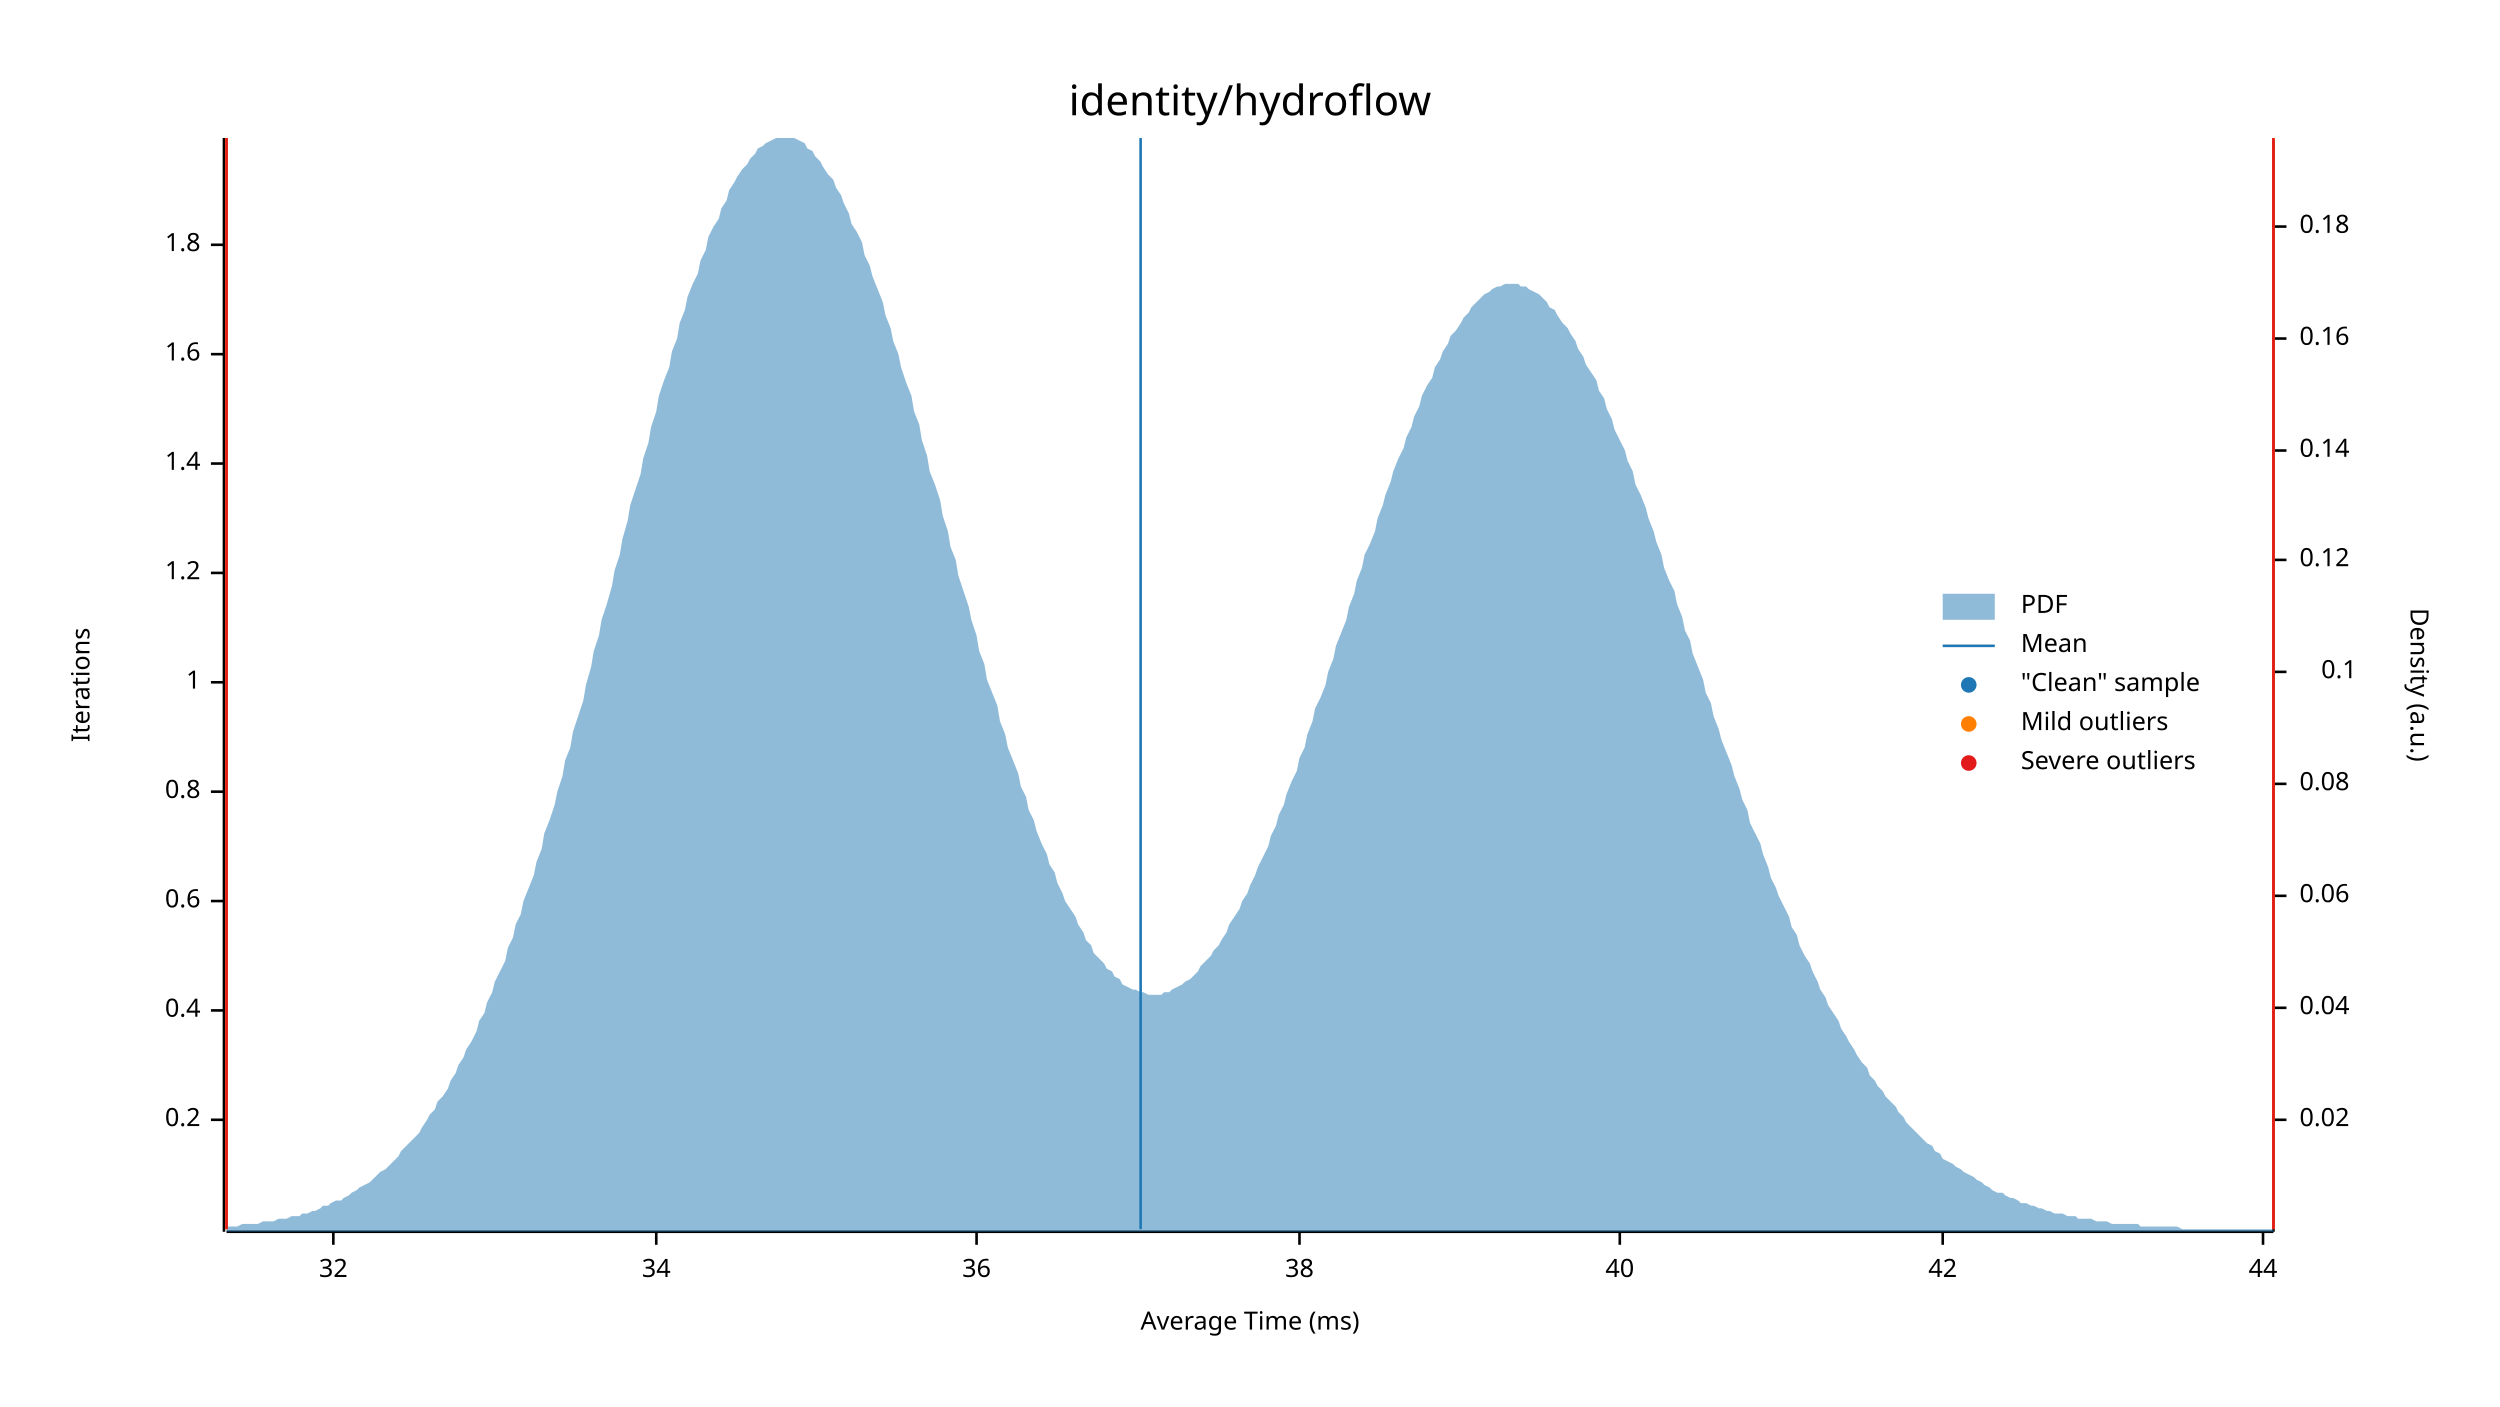
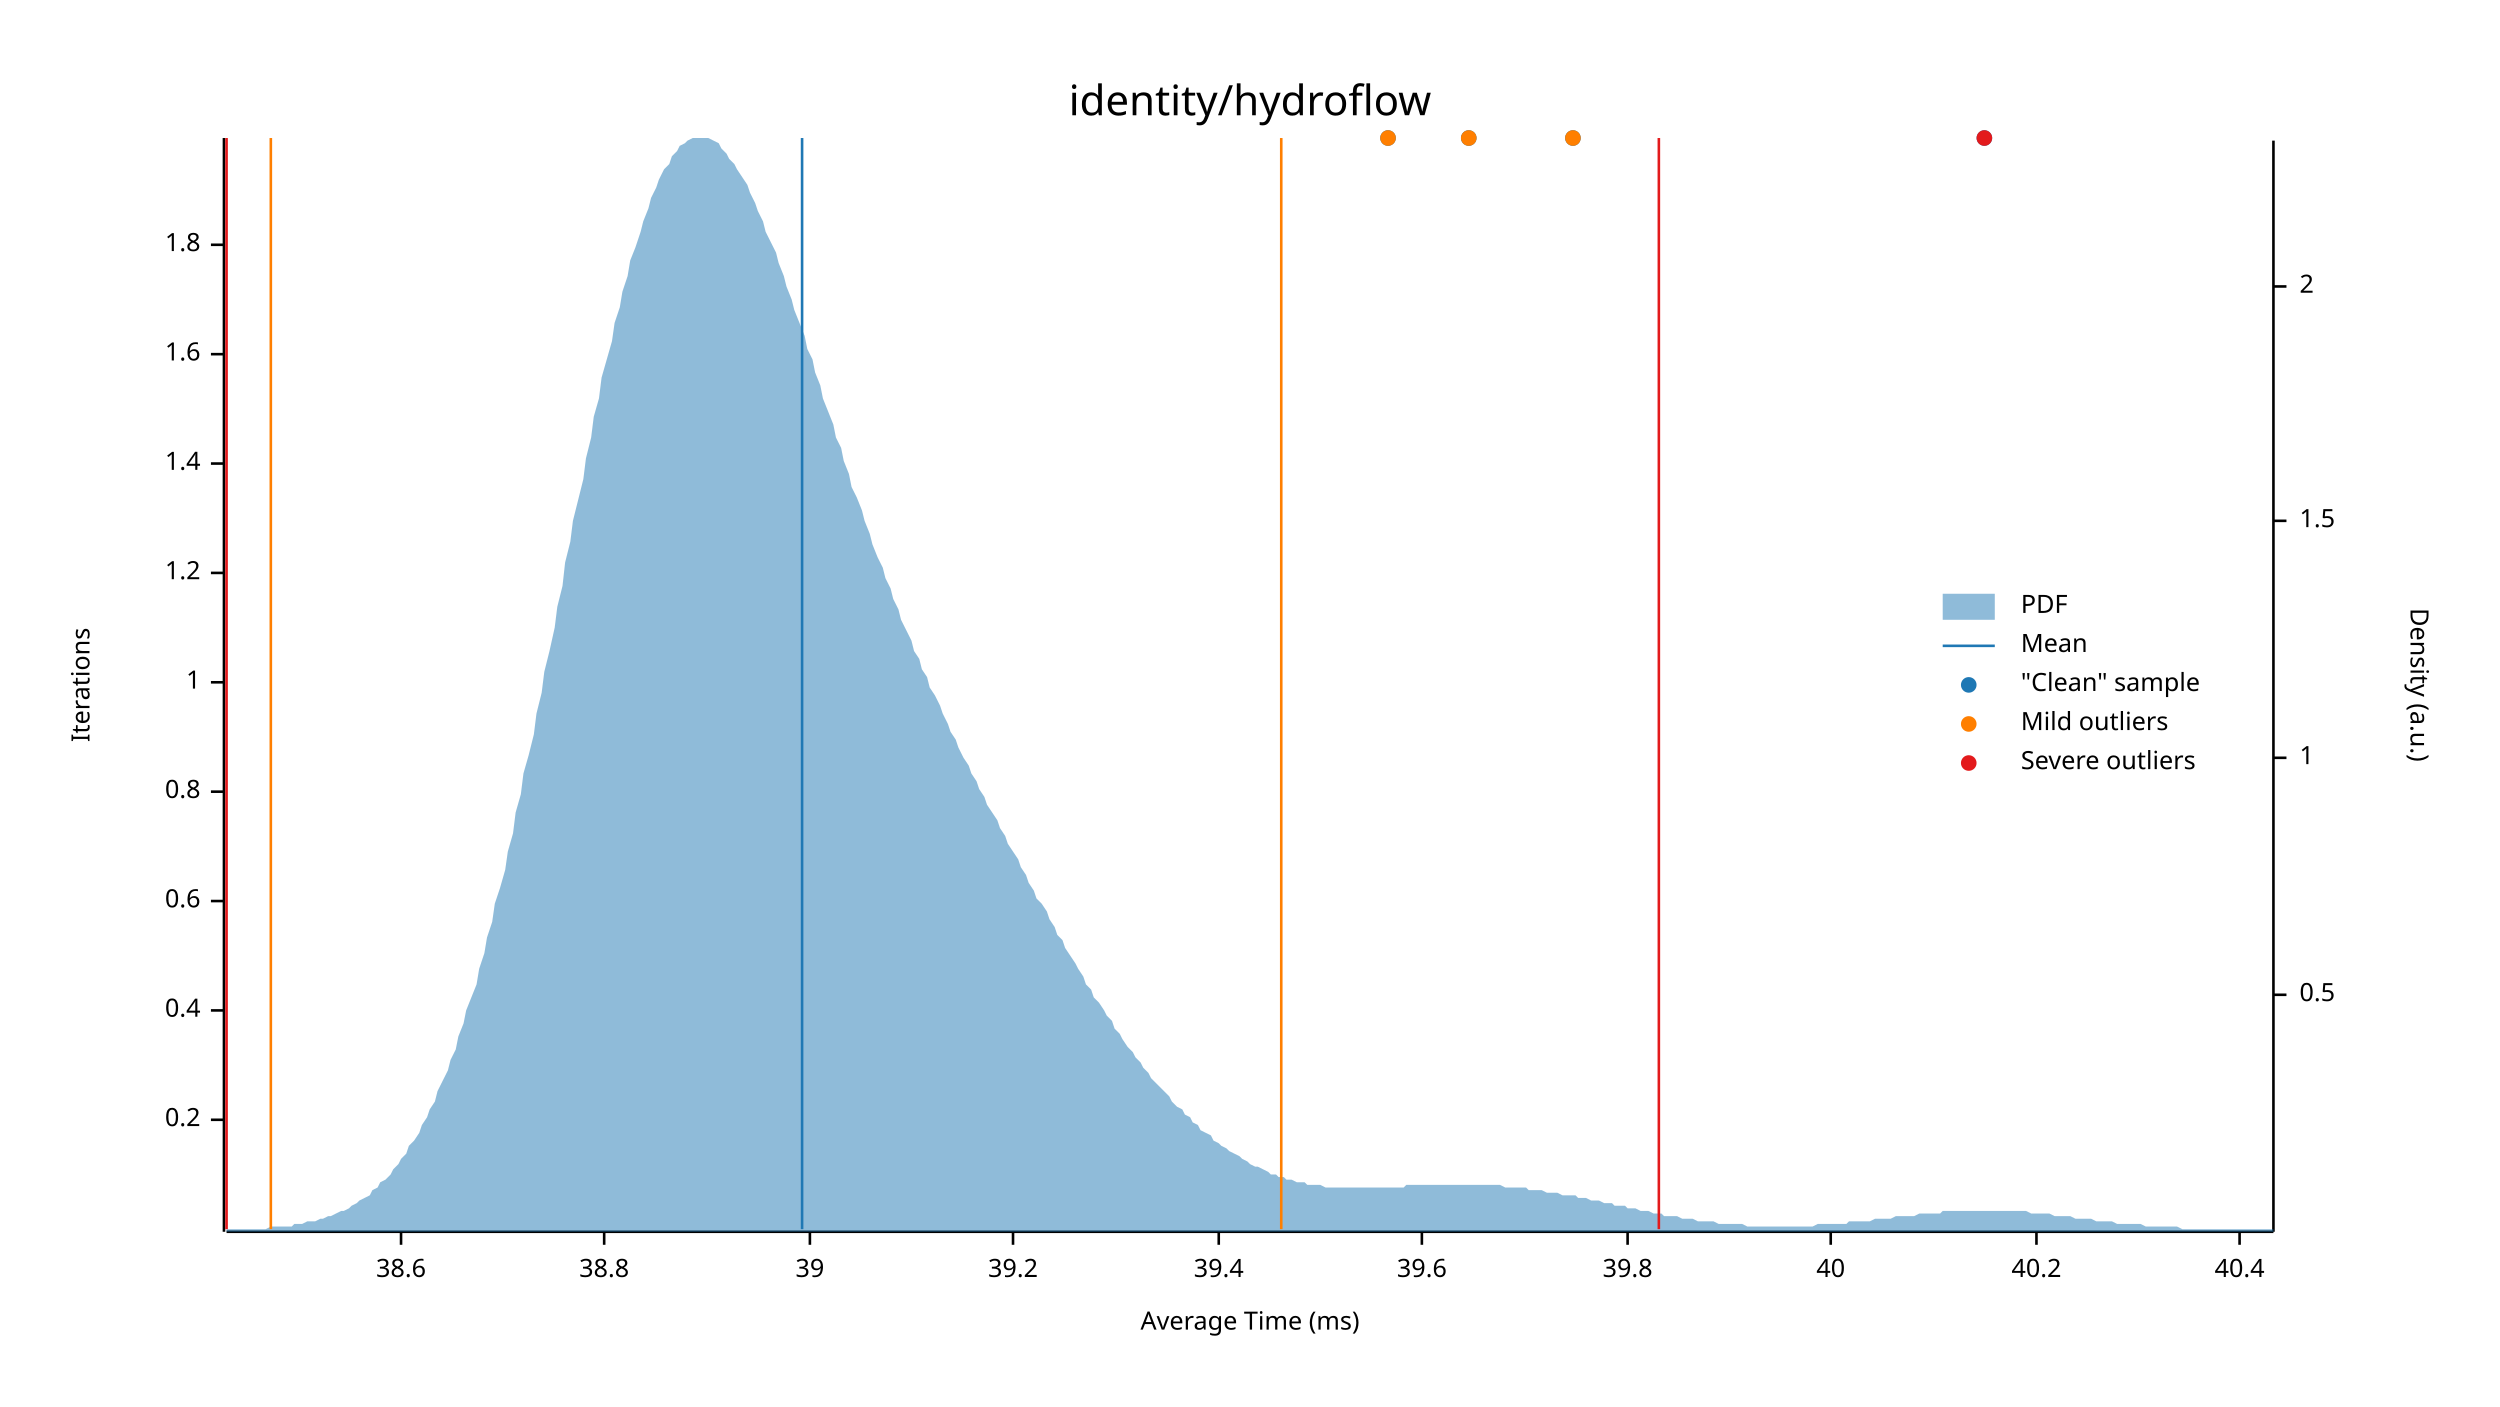
<svg xmlns="http://www.w3.org/2000/svg" width="960" height="540" viewBox="0 0 960 540">
  <text x="480" y="32" dy="0.76em" text-anchor="middle" font-family="sans-serif" font-size="16.129" opacity="1" fill="#000000">
identity/hydroflow
</text>
  <text x="27" y="263" dy="0.76em" text-anchor="middle" font-family="sans-serif" font-size="9.677" opacity="1" fill="#000000" transform="rotate(270, 27, 263)">
Iterations
</text>
  <text x="480" y="513" dy="-0.5ex" text-anchor="middle" font-family="sans-serif" font-size="9.677" opacity="1" fill="#000000">
Average Time (ms)
</text>
  <polyline fill="none" opacity="1" stroke="#000000" stroke-width="1" points="86,53 86,473 " />
  <text x="77" y="430" dy="0.5ex" text-anchor="end" font-family="sans-serif" font-size="9.677" opacity="1" fill="#000000">
0.2
</text>
  <polyline fill="none" opacity="1" stroke="#000000" stroke-width="1" points="81,430 86,430 " />
  <text x="77" y="388" dy="0.5ex" text-anchor="end" font-family="sans-serif" font-size="9.677" opacity="1" fill="#000000">
0.4
</text>
  <polyline fill="none" opacity="1" stroke="#000000" stroke-width="1" points="81,388 86,388 " />
  <text x="77" y="346" dy="0.5ex" text-anchor="end" font-family="sans-serif" font-size="9.677" opacity="1" fill="#000000">
0.6
</text>
  <polyline fill="none" opacity="1" stroke="#000000" stroke-width="1" points="81,346 86,346 " />
  <text x="77" y="304" dy="0.5ex" text-anchor="end" font-family="sans-serif" font-size="9.677" opacity="1" fill="#000000">
0.8
</text>
  <polyline fill="none" opacity="1" stroke="#000000" stroke-width="1" points="81,304 86,304 " />
  <text x="77" y="262" dy="0.5ex" text-anchor="end" font-family="sans-serif" font-size="9.677" opacity="1" fill="#000000">
1
</text>
  <polyline fill="none" opacity="1" stroke="#000000" stroke-width="1" points="81,262 86,262 " />
  <text x="77" y="220" dy="0.5ex" text-anchor="end" font-family="sans-serif" font-size="9.677" opacity="1" fill="#000000">
1.2
</text>
  <polyline fill="none" opacity="1" stroke="#000000" stroke-width="1" points="81,220 86,220 " />
  <text x="77" y="178" dy="0.5ex" text-anchor="end" font-family="sans-serif" font-size="9.677" opacity="1" fill="#000000">
1.4
</text>
  <polyline fill="none" opacity="1" stroke="#000000" stroke-width="1" points="81,178 86,178 " />
  <text x="77" y="136" dy="0.5ex" text-anchor="end" font-family="sans-serif" font-size="9.677" opacity="1" fill="#000000">
1.6
</text>
  <polyline fill="none" opacity="1" stroke="#000000" stroke-width="1" points="81,136 86,136 " />
  <text x="77" y="94" dy="0.5ex" text-anchor="end" font-family="sans-serif" font-size="9.677" opacity="1" fill="#000000">
1.8
</text>
  <polyline fill="none" opacity="1" stroke="#000000" stroke-width="1" points="81,94 86,94 " />
  <polyline fill="none" opacity="1" stroke="#000000" stroke-width="1" points="87,473 873,473 " />
-   <text x="128" y="483" dy="0.76em" text-anchor="middle" font-family="sans-serif" font-size="9.677" opacity="1" fill="#000000">
- 32
+   <text x="154" y="483" dy="0.76em" text-anchor="middle" font-family="sans-serif" font-size="9.677" opacity="1" fill="#000000">
+ 38.6
</text>
-   <polyline fill="none" opacity="1" stroke="#000000" stroke-width="1" points="128,473 128,478 " />
-   <text x="252" y="483" dy="0.76em" text-anchor="middle" font-family="sans-serif" font-size="9.677" opacity="1" fill="#000000">
- 34
+   <polyline fill="none" opacity="1" stroke="#000000" stroke-width="1" points="154,473 154,478 " />
+   <text x="232" y="483" dy="0.76em" text-anchor="middle" font-family="sans-serif" font-size="9.677" opacity="1" fill="#000000">
+ 38.8
</text>
-   <polyline fill="none" opacity="1" stroke="#000000" stroke-width="1" points="252,473 252,478 " />
-   <text x="375" y="483" dy="0.76em" text-anchor="middle" font-family="sans-serif" font-size="9.677" opacity="1" fill="#000000">
- 36
+   <polyline fill="none" opacity="1" stroke="#000000" stroke-width="1" points="232,473 232,478 " />
+   <text x="311" y="483" dy="0.76em" text-anchor="middle" font-family="sans-serif" font-size="9.677" opacity="1" fill="#000000">
+ 39
</text>
-   <polyline fill="none" opacity="1" stroke="#000000" stroke-width="1" points="375,473 375,478 " />
-   <text x="499" y="483" dy="0.76em" text-anchor="middle" font-family="sans-serif" font-size="9.677" opacity="1" fill="#000000">
- 38
+   <polyline fill="none" opacity="1" stroke="#000000" stroke-width="1" points="311,473 311,478 " />
+   <text x="389" y="483" dy="0.76em" text-anchor="middle" font-family="sans-serif" font-size="9.677" opacity="1" fill="#000000">
+ 39.2
</text>
-   <polyline fill="none" opacity="1" stroke="#000000" stroke-width="1" points="499,473 499,478 " />
-   <text x="622" y="483" dy="0.76em" text-anchor="middle" font-family="sans-serif" font-size="9.677" opacity="1" fill="#000000">
+   <polyline fill="none" opacity="1" stroke="#000000" stroke-width="1" points="389,473 389,478 " />
+   <text x="468" y="483" dy="0.76em" text-anchor="middle" font-family="sans-serif" font-size="9.677" opacity="1" fill="#000000">
+ 39.4
+ </text>
+   <polyline fill="none" opacity="1" stroke="#000000" stroke-width="1" points="468,473 468,478 " />
+   <text x="546" y="483" dy="0.76em" text-anchor="middle" font-family="sans-serif" font-size="9.677" opacity="1" fill="#000000">
+ 39.6
+ </text>
+   <polyline fill="none" opacity="1" stroke="#000000" stroke-width="1" points="546,473 546,478 " />
+   <text x="625" y="483" dy="0.76em" text-anchor="middle" font-family="sans-serif" font-size="9.677" opacity="1" fill="#000000">
+ 39.8
+ </text>
+   <polyline fill="none" opacity="1" stroke="#000000" stroke-width="1" points="625,473 625,478 " />
+   <text x="703" y="483" dy="0.76em" text-anchor="middle" font-family="sans-serif" font-size="9.677" opacity="1" fill="#000000">
40
</text>
-   <polyline fill="none" opacity="1" stroke="#000000" stroke-width="1" points="622,473 622,478 " />
-   <text x="746" y="483" dy="0.76em" text-anchor="middle" font-family="sans-serif" font-size="9.677" opacity="1" fill="#000000">
- 42
+   <polyline fill="none" opacity="1" stroke="#000000" stroke-width="1" points="703,473 703,478 " />
+   <text x="782" y="483" dy="0.76em" text-anchor="middle" font-family="sans-serif" font-size="9.677" opacity="1" fill="#000000">
+ 40.2
</text>
-   <polyline fill="none" opacity="1" stroke="#000000" stroke-width="1" points="746,473 746,478 " />
-   <text x="869" y="483" dy="0.76em" text-anchor="middle" font-family="sans-serif" font-size="9.677" opacity="1" fill="#000000">
- 44
+   <polyline fill="none" opacity="1" stroke="#000000" stroke-width="1" points="782,473 782,478 " />
+   <text x="860" y="483" dy="0.76em" text-anchor="middle" font-family="sans-serif" font-size="9.677" opacity="1" fill="#000000">
+ 40.4
</text>
-   <polyline fill="none" opacity="1" stroke="#000000" stroke-width="1" points="869,473 869,478 " />
+   <polyline fill="none" opacity="1" stroke="#000000" stroke-width="1" points="860,473 860,478 " />
  <text x="933" y="263" dy="0.76em" text-anchor="middle" font-family="sans-serif" font-size="9.677" opacity="1" fill="#000000" transform="rotate(90, 933, 263)">
Density (a.u.)
</text>
  <polyline fill="none" opacity="1" stroke="#000000" stroke-width="1" points="873,54 873,473 " />
-   <text x="883" y="430" dy="0.5ex" text-anchor="start" font-family="sans-serif" font-size="9.677" opacity="1" fill="#000000">
- 0.02
+   <text x="883" y="382" dy="0.5ex" text-anchor="start" font-family="sans-serif" font-size="9.677" opacity="1" fill="#000000">
+ 0.5
</text>
-   <polyline fill="none" opacity="1" stroke="#000000" stroke-width="1" points="873,430 878,430 " />
-   <text x="883" y="387" dy="0.5ex" text-anchor="start" font-family="sans-serif" font-size="9.677" opacity="1" fill="#000000">
- 0.04
+   <polyline fill="none" opacity="1" stroke="#000000" stroke-width="1" points="873,382 878,382 " />
+   <text x="883" y="291" dy="0.5ex" text-anchor="start" font-family="sans-serif" font-size="9.677" opacity="1" fill="#000000">
+ 1
</text>
-   <polyline fill="none" opacity="1" stroke="#000000" stroke-width="1" points="873,387 878,387 " />
-   <text x="883" y="344" dy="0.5ex" text-anchor="start" font-family="sans-serif" font-size="9.677" opacity="1" fill="#000000">
- 0.06
+   <polyline fill="none" opacity="1" stroke="#000000" stroke-width="1" points="873,291 878,291 " />
+   <text x="883" y="200" dy="0.5ex" text-anchor="start" font-family="sans-serif" font-size="9.677" opacity="1" fill="#000000">
+ 1.5
</text>
-   <polyline fill="none" opacity="1" stroke="#000000" stroke-width="1" points="873,344 878,344 " />
-   <text x="883" y="301" dy="0.5ex" text-anchor="start" font-family="sans-serif" font-size="9.677" opacity="1" fill="#000000">
- 0.08
+   <polyline fill="none" opacity="1" stroke="#000000" stroke-width="1" points="873,200 878,200 " />
+   <text x="883" y="110" dy="0.5ex" text-anchor="start" font-family="sans-serif" font-size="9.677" opacity="1" fill="#000000">
+ 2
</text>
-   <polyline fill="none" opacity="1" stroke="#000000" stroke-width="1" points="873,301 878,301 " />
-   <text x="905" y="258" dy="0.5ex" text-anchor="end" font-family="sans-serif" font-size="9.677" opacity="1" fill="#000000">
- 0.1
- </text>
-   <polyline fill="none" opacity="1" stroke="#000000" stroke-width="1" points="873,258 878,258 " />
-   <text x="883" y="215" dy="0.5ex" text-anchor="start" font-family="sans-serif" font-size="9.677" opacity="1" fill="#000000">
- 0.12
- </text>
-   <polyline fill="none" opacity="1" stroke="#000000" stroke-width="1" points="873,215 878,215 " />
-   <text x="883" y="173" dy="0.5ex" text-anchor="start" font-family="sans-serif" font-size="9.677" opacity="1" fill="#000000">
- 0.14
- </text>
-   <polyline fill="none" opacity="1" stroke="#000000" stroke-width="1" points="873,173 878,173 " />
-   <text x="883" y="130" dy="0.5ex" text-anchor="start" font-family="sans-serif" font-size="9.677" opacity="1" fill="#000000">
- 0.16
- </text>
-   <polyline fill="none" opacity="1" stroke="#000000" stroke-width="1" points="873,130 878,130 " />
-   <text x="883" y="87" dy="0.5ex" text-anchor="start" font-family="sans-serif" font-size="9.677" opacity="1" fill="#000000">
- 0.18
- </text>
-   <polyline fill="none" opacity="1" stroke="#000000" stroke-width="1" points="873,87 878,87 " />
-   <polygon opacity="0.5" fill="#1F78B4" points="87,471 88,471 90,471 91,471 93,470 94,470 96,470 98,470 99,470 101,469 102,469 104,469 105,469 107,468 109,468 110,468 112,467 113,467 115,467 116,466 118,466 120,465 121,465 123,464 124,463 126,463 127,462 129,461 131,461 132,460 134,459 135,458 137,457 138,456 140,455 142,454 143,453 145,451 146,450 148,449 150,447 151,446 153,444 154,442 156,440 157,439 159,437 161,435 162,433 164,430 165,428 167,426 168,423 170,421 172,418 173,415 175,412 176,409 178,406 179,403 181,400 183,396 184,392 186,389 187,385 189,381 190,377 192,373 194,369 195,364 197,360 198,355 200,351 201,346 203,341 205,336 206,331 208,326 209,320 211,315 213,309 214,304 216,298 217,292 219,287 220,281 222,275 224,269 225,263 227,256 228,250 230,244 231,238 233,232 235,225 236,219 238,213 239,207 241,200 242,194 244,188 246,182 247,176 249,170 250,164 252,158 253,152 255,146 257,141 258,135 260,130 261,124 263,119 264,114 266,109 268,105 269,100 271,96 272,91 274,87 276,84 277,80 279,77 280,73 282,70 283,68 285,65 287,63 288,61 290,59 291,57 293,56 294,55 296,54 298,53 299,53 301,53 302,53 304,53 305,53 307,54 309,55 310,57 312,58 313,60 315,62 316,64 318,67 320,69 321,72 323,75 324,78 326,82 327,86 329,89 331,93 332,98 334,102 335,106 337,111 339,116 340,121 342,126 343,131 345,136 346,141 348,147 350,152 351,158 353,163 354,169 356,175 357,181 359,186 361,192 362,198 364,204 365,210 367,215 368,221 370,227 372,233 373,238 375,244 376,250 378,255 379,261 381,266 383,271 384,277 386,282 387,287 389,292 391,297 392,302 394,306 395,311 397,315 398,319 400,324 402,328 403,332 405,335 406,339 408,343 409,346 411,349 413,352 414,355 416,358 417,361 419,363 420,366 422,368 424,370 425,372 427,373 428,375 430,376 431,378 433,379 435,380 436,380 438,381 439,381 441,382 442,382 444,382 446,382 447,381 449,381 450,380 452,379 454,378 455,377 457,376 458,375 460,373 461,371 463,369 465,367 466,365 468,363 469,361 471,358 472,355 474,352 476,349 477,346 479,343 480,340 482,336 483,333 485,329 487,325 488,321 490,317 491,313 493,309 494,305 496,300 498,296 499,291 501,287 502,282 504,277 505,272 507,268 509,263 510,258 512,253 513,248 515,243 517,238 518,233 520,228 521,223 523,218 524,213 526,209 528,204 529,199 531,194 532,190 534,185 535,181 537,176 539,172 540,168 542,164 543,160 545,156 546,152 548,148 550,145 551,141 553,138 554,135 556,132 557,129 559,127 561,124 562,122 564,120 565,118 567,116 568,115 570,113 572,112 573,111 575,110 576,110 578,109 580,109 581,109 583,109 584,110 586,110 587,111 589,112 591,113 592,114 594,116 595,118 597,119 598,121 600,124 602,126 603,128 605,131 606,134 608,137 609,140 611,143 613,146 614,150 616,153 617,157 619,161 620,165 622,169 624,173 625,177 627,181 628,186 630,190 632,195 633,199 635,204 636,208 638,213 639,218 641,223 643,227 644,232 646,237 647,242 649,246 650,251 652,256 654,261 655,266 657,270 658,275 660,280 661,284 663,289 665,294 666,298 668,303 669,307 671,311 672,316 674,320 676,324 677,328 679,333 680,337 682,341 683,344 685,348 687,352 688,356 690,359 691,363 693,367 695,370 696,373 698,377 699,380 701,383 702,386 704,389 706,392 707,395 709,398 710,400 712,403 713,405 715,408 717,410 718,413 720,415 721,417 723,419 724,421 726,423 728,425 729,427 731,429 732,431 734,433 735,434 737,436 739,438 740,439 742,440 743,442 745,443 746,445 748,446 750,447 751,448 753,449 754,450 756,451 758,452 759,453 761,454 762,455 764,456 765,457 767,458 769,458 770,459 772,460 773,460 775,461 776,462 778,462 780,463 781,463 783,464 784,464 786,465 787,465 789,466 791,466 792,466 794,467 795,467 797,467 798,468 800,468 802,468 803,468 805,469 806,469 808,469 809,469 811,470 813,470 814,470 816,470 817,470 819,470 821,470 822,471 824,471 825,471 827,471 828,471 830,471 832,471 833,471 835,471 836,471 838,472 839,472 841,472 843,472 844,472 846,472 847,472 849,472 850,472 852,472 854,472 855,472 857,472 858,472 860,472 861,472 863,472 865,472 866,472 868,472 869,472 871,472 873,472 873,473 87,473 " />
-   <polyline fill="none" opacity="1" stroke="#1F78B4" stroke-width="1" points="438,472 438,53 " />
-   <polyline fill="none" opacity="1" stroke="#FF7F00" stroke-width="1" points="87,472 87,53 " />
-   <polyline fill="none" opacity="1" stroke="#FF7F00" stroke-width="1" points="873,472 873,53 " />
+   <polyline fill="none" opacity="1" stroke="#000000" stroke-width="1" points="873,110 878,110 " />
+   <polygon opacity="0.5" fill="#1F78B4" points="87,472 88,472 90,472 91,472 93,472 94,472 96,472 98,472 99,472 101,472 102,472 104,471 105,471 107,471 109,471 110,471 112,471 113,470 115,470 116,470 118,469 120,469 121,469 123,468 124,468 126,467 127,467 129,466 131,465 132,465 134,464 135,463 137,462 138,461 140,460 142,459 143,457 145,456 146,454 148,453 150,451 151,449 153,447 154,445 156,443 157,440 159,438 161,435 162,432 164,429 165,426 167,423 168,419 170,415 172,411 173,407 175,403 176,398 178,393 179,388 181,383 183,378 184,372 186,366 187,360 189,354 190,347 192,341 194,334 195,327 197,320 198,312 200,305 201,297 203,290 205,282 206,274 208,266 209,258 211,250 213,241 214,233 216,225 217,216 219,208 220,200 222,192 224,184 225,176 227,168 228,160 230,153 231,145 233,138 235,131 236,124 238,118 239,112 241,106 242,100 244,95 246,89 247,85 249,80 250,76 252,72 253,69 255,65 257,63 258,60 260,58 261,56 263,55 264,54 266,53 268,53 269,53 271,53 272,53 274,54 276,55 277,57 279,59 280,61 282,63 283,65 285,68 287,71 288,74 290,78 291,81 293,85 294,89 296,93 298,97 299,101 301,106 302,110 304,115 305,119 307,124 309,129 310,134 312,138 313,143 315,148 316,153 318,158 320,163 321,168 323,172 324,177 326,182 327,187 329,191 331,196 332,200 334,205 335,209 337,214 339,218 340,222 342,226 343,230 345,234 346,238 348,242 350,246 351,250 353,253 354,257 356,260 357,264 359,267 361,271 362,274 364,278 365,281 367,284 368,287 370,291 372,294 373,297 375,300 376,303 378,306 379,309 381,312 383,315 384,318 386,321 387,324 389,327 391,330 392,333 394,336 395,339 397,342 398,345 400,347 402,350 403,353 405,356 406,359 408,361 409,364 411,367 413,370 414,372 416,375 417,378 419,380 420,383 422,385 424,388 425,390 427,392 428,395 430,397 431,399 433,402 435,404 436,406 438,408 439,410 441,412 442,414 444,416 446,418 447,419 449,421 450,423 452,425 454,426 455,428 457,429 458,431 460,432 461,434 463,435 465,436 466,438 468,439 469,440 471,441 472,442 474,443 476,444 477,445 479,446 480,447 482,448 483,448 485,449 487,450 488,451 490,451 491,452 493,452 494,453 496,453 498,454 499,454 501,454 502,455 504,455 505,455 507,455 509,456 510,456 512,456 513,456 515,456 517,456 518,456 520,456 521,456 523,456 524,456 526,456 528,456 529,456 531,456 532,456 534,456 535,456 537,456 539,456 540,455 542,455 543,455 545,455 546,455 548,455 550,455 551,455 553,455 554,455 556,455 557,455 559,455 561,455 562,455 564,455 565,455 567,455 568,455 570,455 572,455 573,455 575,455 576,455 578,456 580,456 581,456 583,456 584,456 586,456 587,457 589,457 591,457 592,457 594,458 595,458 597,458 598,458 600,459 602,459 603,459 605,459 606,460 608,460 609,460 611,461 613,461 614,461 616,462 617,462 619,462 620,463 622,463 624,463 625,464 627,464 628,464 630,465 632,465 633,465 635,466 636,466 638,466 639,467 641,467 643,467 644,467 646,468 647,468 649,468 650,468 652,469 654,469 655,469 657,469 658,469 660,470 661,470 663,470 665,470 666,470 668,470 669,470 671,471 672,471 674,471 676,471 677,471 679,471 680,471 682,471 683,471 685,471 687,471 688,471 690,471 691,471 693,471 695,471 696,471 698,470 699,470 701,470 702,470 704,470 706,470 707,470 709,470 710,469 712,469 713,469 715,469 717,469 718,469 720,468 721,468 723,468 724,468 726,468 728,467 729,467 731,467 732,467 734,467 735,467 737,466 739,466 740,466 742,466 743,466 745,466 746,465 748,465 750,465 751,465 753,465 754,465 756,465 758,465 759,465 761,465 762,465 764,465 765,465 767,465 769,465 770,465 772,465 773,465 775,465 776,465 778,465 780,466 781,466 783,466 784,466 786,466 787,466 789,467 791,467 792,467 794,467 795,467 797,468 798,468 800,468 802,468 803,468 805,469 806,469 808,469 809,469 811,469 813,470 814,470 816,470 817,470 819,470 821,470 822,470 824,471 825,471 827,471 828,471 830,471 832,471 833,471 835,471 836,471 838,472 839,472 841,472 843,472 844,472 846,472 847,472 849,472 850,472 852,472 854,472 855,472 857,472 858,472 860,472 861,472 863,472 865,472 866,472 868,472 869,472 871,472 873,472 873,473 87,473 " />
+   <polyline fill="none" opacity="1" stroke="#1F78B4" stroke-width="1" points="308,472 308,53 " />
+   <polyline fill="none" opacity="1" stroke="#FF7F00" stroke-width="1" points="104,472 104,53 " />
+   <polyline fill="none" opacity="1" stroke="#FF7F00" stroke-width="1" points="492,472 492,53 " />
  <polyline fill="none" opacity="1" stroke="#E31A1C" stroke-width="1" points="87,472 87,53 " />
-   <polyline fill="none" opacity="1" stroke="#E31A1C" stroke-width="1" points="873,472 873,53 " />
+   <polyline fill="none" opacity="1" stroke="#E31A1C" stroke-width="1" points="637,472 637,53 " />
+   <circle cx="604" cy="53" r="3" opacity="1" fill="#1F78B4" stroke="none" stroke-width="1" />
+   <circle cx="533" cy="53" r="3" opacity="1" fill="#1F78B4" stroke="none" stroke-width="1" />
+   <circle cx="762" cy="53" r="3" opacity="1" fill="#1F78B4" stroke="none" stroke-width="1" />
+   <circle cx="564" cy="53" r="3" opacity="1" fill="#1F78B4" stroke="none" stroke-width="1" />
+   <circle cx="604" cy="53" r="3" opacity="1" fill="#FF7F00" stroke="none" stroke-width="1" />
+   <circle cx="533" cy="53" r="3" opacity="1" fill="#FF7F00" stroke="none" stroke-width="1" />
+   <circle cx="564" cy="53" r="3" opacity="1" fill="#FF7F00" stroke="none" stroke-width="1" />
+   <circle cx="762" cy="53" r="3" opacity="1" fill="#E31A1C" stroke="none" stroke-width="1" />
  <text x="776" y="228" dy="0.76em" text-anchor="start" font-family="sans-serif" font-size="9.677" opacity="1" fill="#000000">
PDF
</text>
  <text x="776" y="243" dy="0.76em" text-anchor="start" font-family="sans-serif" font-size="9.677" opacity="1" fill="#000000">
Mean
</text>
  <text x="776" y="258" dy="0.76em" text-anchor="start" font-family="sans-serif" font-size="9.677" opacity="1" fill="#000000">
"Clean" sample
</text>
  <text x="776" y="273" dy="0.76em" text-anchor="start" font-family="sans-serif" font-size="9.677" opacity="1" fill="#000000">
Mild outliers
</text>
  <text x="776" y="288" dy="0.76em" text-anchor="start" font-family="sans-serif" font-size="9.677" opacity="1" fill="#000000">
Severe outliers
</text>
  <rect x="746" y="228" width="20" height="10" opacity="0.5" fill="#1F78B4" stroke="none" />
  <polyline fill="none" opacity="1" stroke="#1F78B4" stroke-width="1" points="746,248 766,248 " />
  <circle cx="756" cy="263" r="3" opacity="1" fill="#1F78B4" stroke="none" stroke-width="1" />
  <circle cx="756" cy="278" r="3" opacity="1" fill="#FF7F00" stroke="none" stroke-width="1" />
  <circle cx="756" cy="293" r="3" opacity="1" fill="#E31A1C" stroke="none" stroke-width="1" />
</svg>
